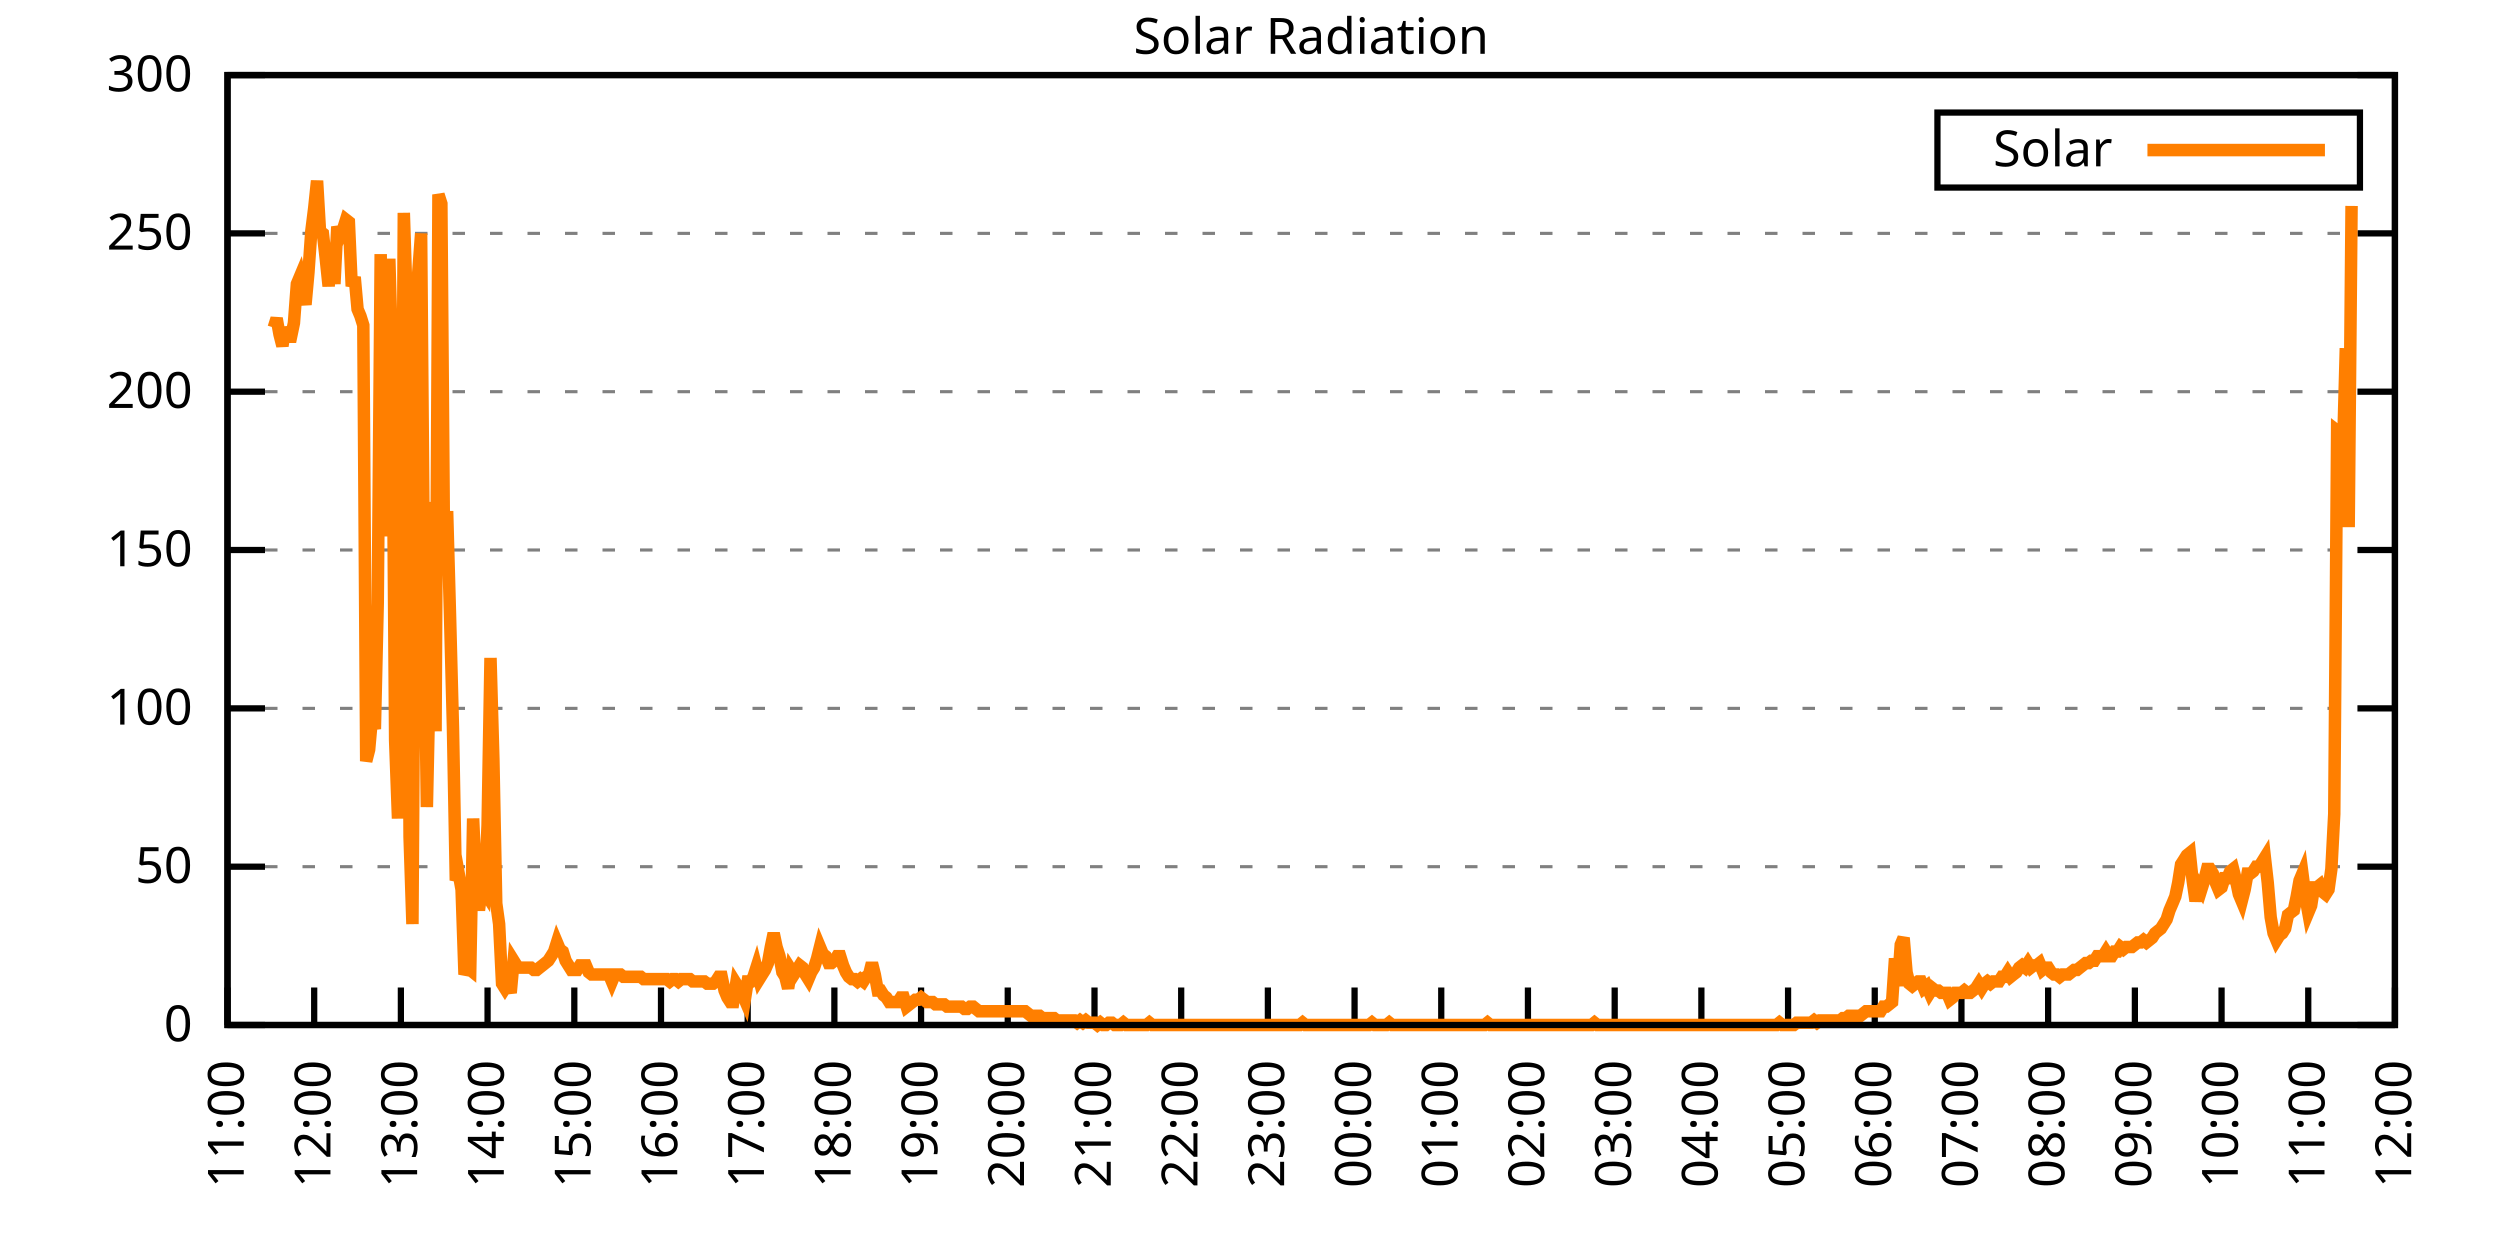
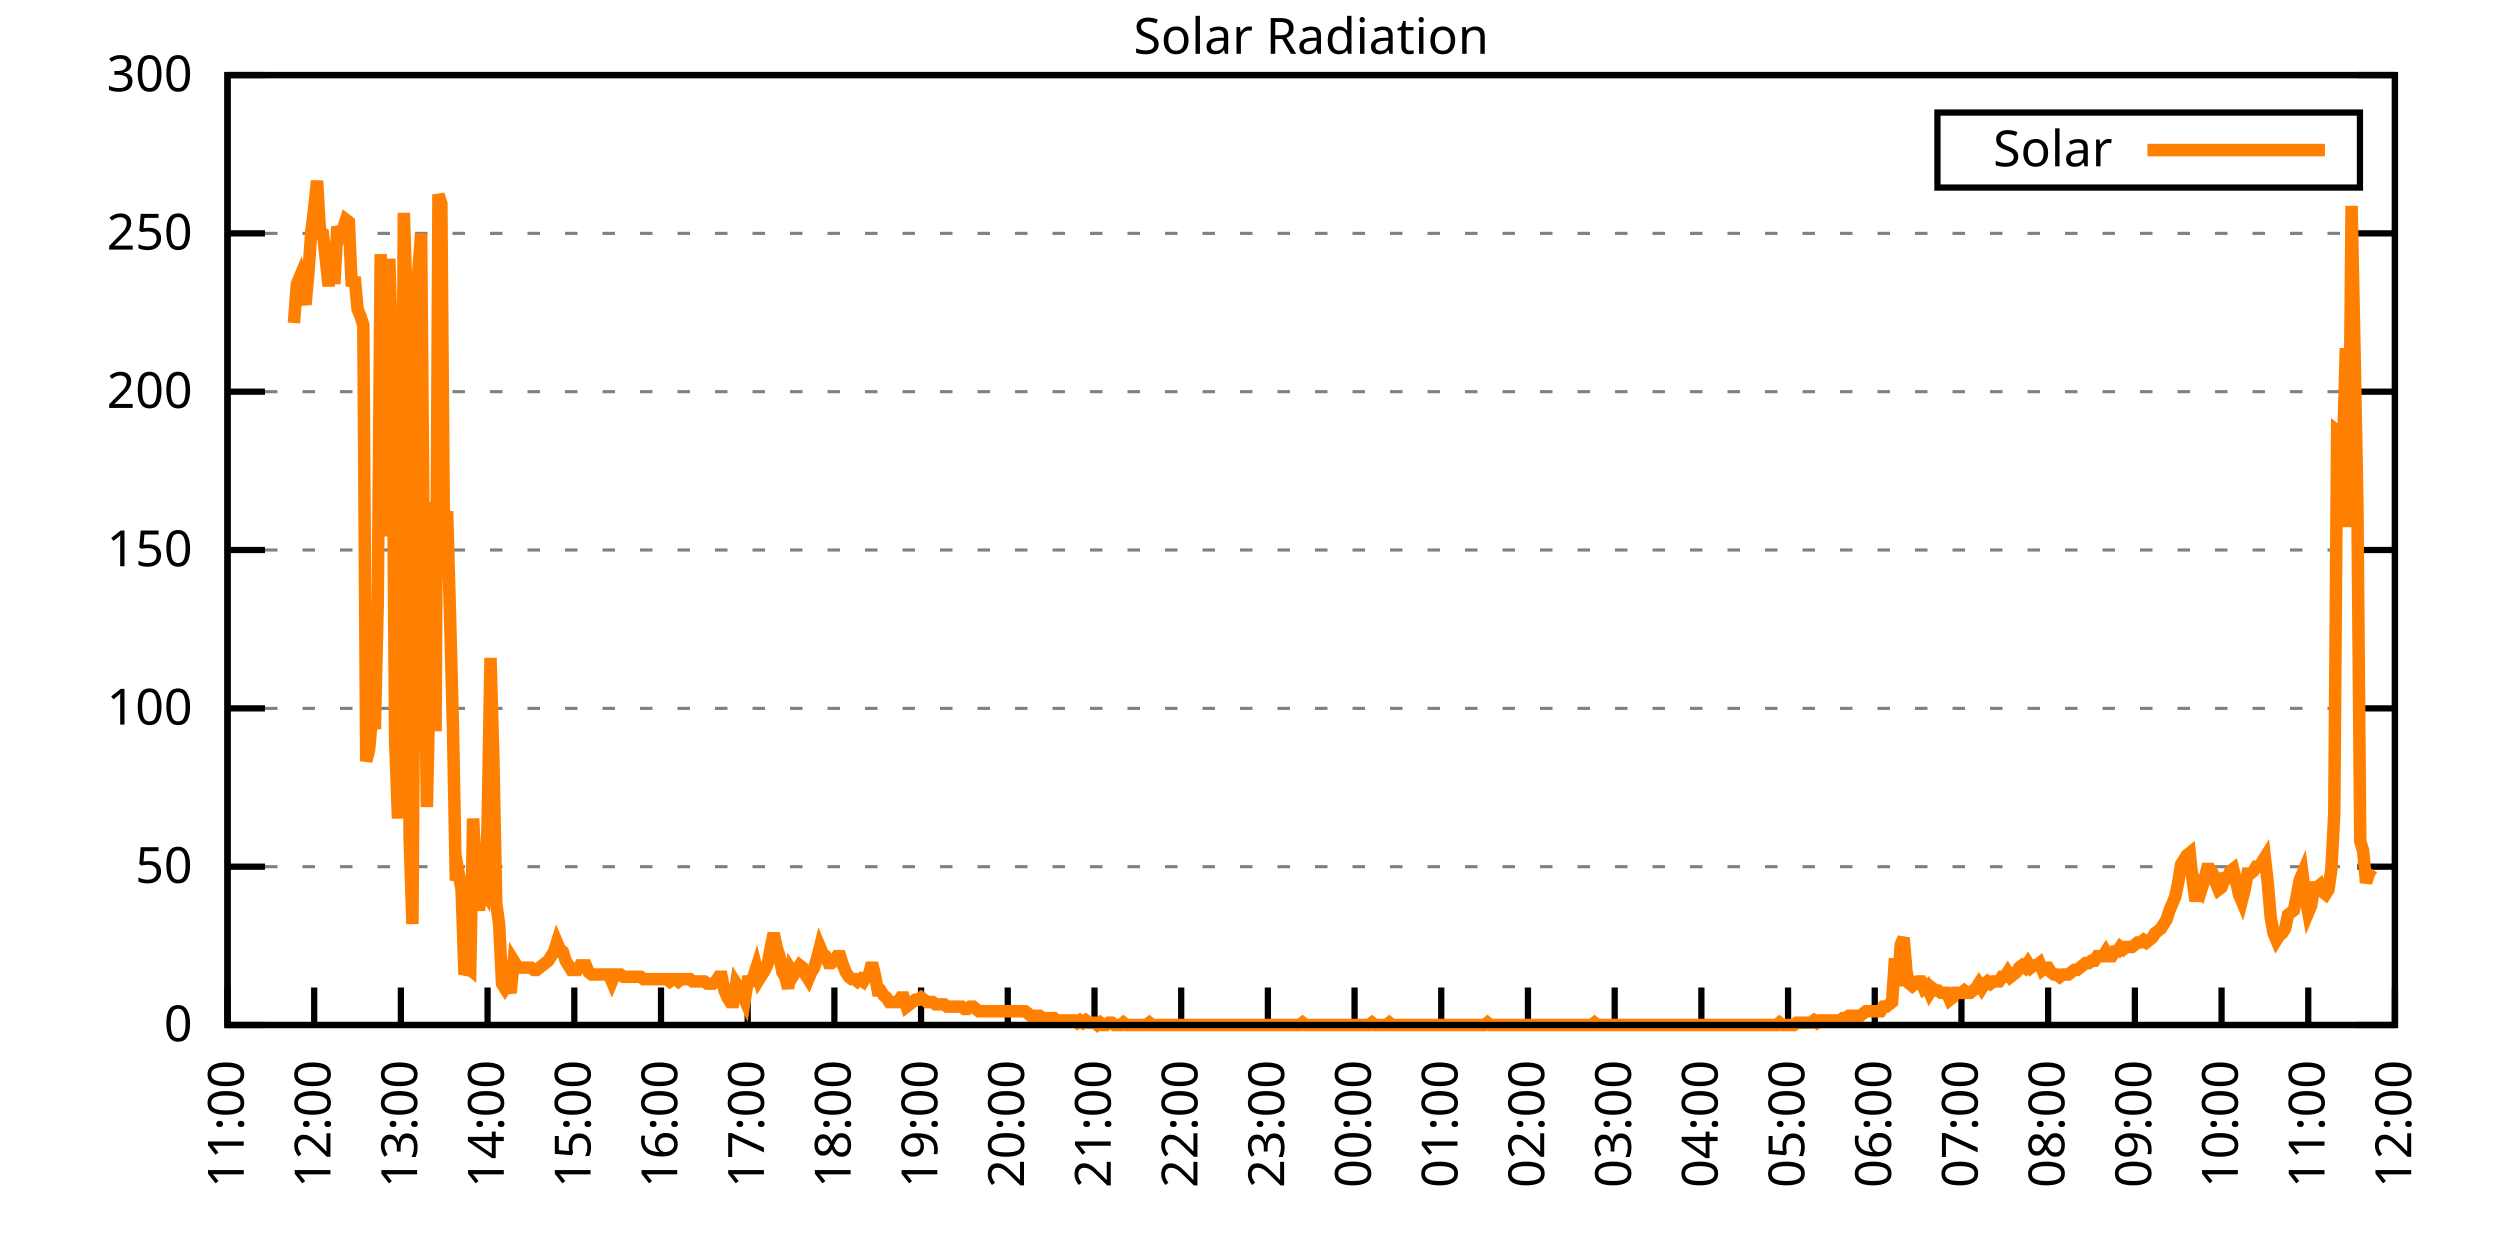
<svg xmlns="http://www.w3.org/2000/svg" xmlns:xlink="http://www.w3.org/1999/xlink" width="400" height="200" viewBox="0 0 400 200">
  <g id="gnuplot_canvas">
    <rect x="0" y="0" width="400" height="200" fill="none" />
    <defs>
      <circle id="gpDot" r="0.5" stroke-width="0.5" stroke="currentColor" />
      <path id="gpPt0" stroke-width="0.333" stroke="currentColor" d="M-1,0 h2 M0,-1 v2" />
      <path id="gpPt1" stroke-width="0.333" stroke="currentColor" d="M-1,-1 L1,1 M1,-1 L-1,1" />
      <path id="gpPt2" stroke-width="0.333" stroke="currentColor" d="M-1,0 L1,0 M0,-1 L0,1 M-1,-1 L1,1 M-1,1 L1,-1" />
      <rect id="gpPt3" stroke-width="0.333" stroke="currentColor" x="-1" y="-1" width="2" height="2" />
      <rect id="gpPt4" stroke-width="0.333" stroke="currentColor" fill="currentColor" x="-1" y="-1" width="2" height="2" />
      <circle id="gpPt5" stroke-width="0.333" stroke="currentColor" cx="0" cy="0" r="1" />
      <use xlink:href="#gpPt5" id="gpPt6" fill="currentColor" stroke="none" />
      <path id="gpPt7" stroke-width="0.333" stroke="currentColor" d="M0,-1.33 L-1.33,0.67 L1.33,0.67 z" />
      <use xlink:href="#gpPt7" id="gpPt8" fill="currentColor" stroke="none" />
      <use xlink:href="#gpPt7" id="gpPt9" stroke="currentColor" transform="rotate(180)" />
      <use xlink:href="#gpPt9" id="gpPt10" fill="currentColor" stroke="none" />
      <use xlink:href="#gpPt3" id="gpPt11" stroke="currentColor" transform="rotate(45)" />
      <use xlink:href="#gpPt11" id="gpPt12" fill="currentColor" stroke="none" />
      <path id="gpPt13" stroke-width="0.333" stroke="currentColor" d="M0,1.330 L1.265,0.411 L0.782,-1.067 L-0.782,-1.076 L-1.265,0.411 z" />
      <use xlink:href="#gpPt13" id="gpPt14" fill="currentColor" stroke="none" />
      <filter id="textbox" filterUnits="objectBoundingBox" x="0" y="0" height="1" width="1">
        <feFlood flood-color="white" flood-opacity="1" result="bgnd" />
        <feComposite in="SourceGraphic" in2="bgnd" operator="atop" />
      </filter>
      <filter id="greybox" filterUnits="objectBoundingBox" x="0" y="0" height="1" width="1">
        <feFlood flood-color="lightgrey" flood-opacity="1" result="grey" />
        <feComposite in="SourceGraphic" in2="grey" operator="atop" />
      </filter>
    </defs>
    <g fill="none" color="white" stroke="currentColor" stroke-width="1.00" stroke-linecap="butt" stroke-linejoin="miter">
</g>
    <g fill="none" color="black" stroke="currentColor" stroke-width="1.00" stroke-linecap="butt" stroke-linejoin="miter">
      <g stroke="none" shape-rendering="crispEdges">
        <polygon fill="rgb(255, 255, 255)" points="36.40,164.00 383.18,164.00 383.18,12.02 36.40,12.02 " />
      </g>
    </g>
    <g fill="none" color="black" stroke="currentColor" stroke-width="1.00" stroke-linecap="butt" stroke-linejoin="miter">
</g>
    <g fill="none" color="black" stroke="black" stroke-width="0.50" stroke-linecap="butt" stroke-linejoin="miter">
</g>
    <g fill="none" color="gray" stroke="currentColor" stroke-width="0.50" stroke-linecap="butt" stroke-linejoin="miter">
      <path stroke="gray" stroke-dasharray="2,4" class="gridline" d="M36.40,164.00 L383.19,164.00  " />
    </g>
    <g fill="none" color="gray" stroke="gray" stroke-width="1.00" stroke-linecap="butt" stroke-linejoin="miter">
</g>
    <g fill="none" color="black" stroke="currentColor" stroke-width="1.00" stroke-linecap="butt" stroke-linejoin="miter">
      <path stroke="black" d="M36.40,164.00 L42.40,164.00 M383.19,164.00 L377.19,164.00  " />
      <g transform="translate(30.80,166.60)" stroke="none" fill="black" font-family="Sans" font-size="8.00" text-anchor="end">
        <text>
          <tspan font-family="Sans"> 0</tspan>
        </text>
      </g>
    </g>
    <g fill="none" color="black" stroke="currentColor" stroke-width="1.00" stroke-linecap="butt" stroke-linejoin="miter">
</g>
    <g fill="none" color="black" stroke="black" stroke-width="0.50" stroke-linecap="butt" stroke-linejoin="miter">
</g>
    <g fill="none" color="gray" stroke="currentColor" stroke-width="0.50" stroke-linecap="butt" stroke-linejoin="miter">
      <path stroke="gray" stroke-dasharray="2,4" class="gridline" d="M36.40,138.67 L383.19,138.67  " />
    </g>
    <g fill="none" color="gray" stroke="gray" stroke-width="1.00" stroke-linecap="butt" stroke-linejoin="miter">
</g>
    <g fill="none" color="black" stroke="currentColor" stroke-width="1.00" stroke-linecap="butt" stroke-linejoin="miter">
      <path stroke="black" d="M36.40,138.67 L42.40,138.67 M383.19,138.67 L377.19,138.67  " />
      <g transform="translate(30.80,141.27)" stroke="none" fill="black" font-family="Sans" font-size="8.00" text-anchor="end">
        <text>
          <tspan font-family="Sans"> 50</tspan>
        </text>
      </g>
    </g>
    <g fill="none" color="black" stroke="currentColor" stroke-width="1.00" stroke-linecap="butt" stroke-linejoin="miter">
</g>
    <g fill="none" color="black" stroke="black" stroke-width="0.50" stroke-linecap="butt" stroke-linejoin="miter">
</g>
    <g fill="none" color="gray" stroke="currentColor" stroke-width="0.50" stroke-linecap="butt" stroke-linejoin="miter">
      <path stroke="gray" stroke-dasharray="2,4" class="gridline" d="M36.40,113.34 L383.19,113.34  " />
    </g>
    <g fill="none" color="gray" stroke="gray" stroke-width="1.00" stroke-linecap="butt" stroke-linejoin="miter">
</g>
    <g fill="none" color="black" stroke="currentColor" stroke-width="1.00" stroke-linecap="butt" stroke-linejoin="miter">
      <path stroke="black" d="M36.40,113.34 L42.40,113.34 M383.19,113.34 L377.19,113.34  " />
      <g transform="translate(30.80,115.94)" stroke="none" fill="black" font-family="Sans" font-size="8.00" text-anchor="end">
        <text>
          <tspan font-family="Sans"> 100</tspan>
        </text>
      </g>
    </g>
    <g fill="none" color="black" stroke="currentColor" stroke-width="1.00" stroke-linecap="butt" stroke-linejoin="miter">
</g>
    <g fill="none" color="black" stroke="black" stroke-width="0.50" stroke-linecap="butt" stroke-linejoin="miter">
</g>
    <g fill="none" color="gray" stroke="currentColor" stroke-width="0.50" stroke-linecap="butt" stroke-linejoin="miter">
      <path stroke="gray" stroke-dasharray="2,4" class="gridline" d="M36.40,88.00 L383.19,88.00  " />
    </g>
    <g fill="none" color="gray" stroke="gray" stroke-width="1.00" stroke-linecap="butt" stroke-linejoin="miter">
</g>
    <g fill="none" color="black" stroke="currentColor" stroke-width="1.00" stroke-linecap="butt" stroke-linejoin="miter">
      <path stroke="black" d="M36.40,88.00 L42.40,88.00 M383.19,88.00 L377.19,88.00  " />
      <g transform="translate(30.80,90.60)" stroke="none" fill="black" font-family="Sans" font-size="8.00" text-anchor="end">
        <text>
          <tspan font-family="Sans"> 150</tspan>
        </text>
      </g>
    </g>
    <g fill="none" color="black" stroke="currentColor" stroke-width="1.00" stroke-linecap="butt" stroke-linejoin="miter">
</g>
    <g fill="none" color="black" stroke="black" stroke-width="0.50" stroke-linecap="butt" stroke-linejoin="miter">
</g>
    <g fill="none" color="gray" stroke="currentColor" stroke-width="0.50" stroke-linecap="butt" stroke-linejoin="miter">
      <path stroke="gray" stroke-dasharray="2,4" class="gridline" d="M36.40,62.67 L383.19,62.67  " />
    </g>
    <g fill="none" color="gray" stroke="gray" stroke-width="1.00" stroke-linecap="butt" stroke-linejoin="miter">
</g>
    <g fill="none" color="black" stroke="currentColor" stroke-width="1.00" stroke-linecap="butt" stroke-linejoin="miter">
      <path stroke="black" d="M36.40,62.67 L42.40,62.67 M383.19,62.67 L377.19,62.67  " />
      <g transform="translate(30.80,65.27)" stroke="none" fill="black" font-family="Sans" font-size="8.00" text-anchor="end">
        <text>
          <tspan font-family="Sans"> 200</tspan>
        </text>
      </g>
    </g>
    <g fill="none" color="black" stroke="currentColor" stroke-width="1.00" stroke-linecap="butt" stroke-linejoin="miter">
</g>
    <g fill="none" color="black" stroke="black" stroke-width="0.50" stroke-linecap="butt" stroke-linejoin="miter">
</g>
    <g fill="none" color="gray" stroke="currentColor" stroke-width="0.50" stroke-linecap="butt" stroke-linejoin="miter">
      <path stroke="gray" stroke-dasharray="2,4" class="gridline" d="M36.40,37.34 L383.19,37.34  " />
    </g>
    <g fill="none" color="gray" stroke="gray" stroke-width="1.00" stroke-linecap="butt" stroke-linejoin="miter">
</g>
    <g fill="none" color="black" stroke="currentColor" stroke-width="1.00" stroke-linecap="butt" stroke-linejoin="miter">
      <path stroke="black" d="M36.40,37.34 L42.40,37.34 M383.19,37.34 L377.19,37.34  " />
      <g transform="translate(30.80,39.94)" stroke="none" fill="black" font-family="Sans" font-size="8.00" text-anchor="end">
        <text>
          <tspan font-family="Sans"> 250</tspan>
        </text>
      </g>
    </g>
    <g fill="none" color="black" stroke="currentColor" stroke-width="1.00" stroke-linecap="butt" stroke-linejoin="miter">
</g>
    <g fill="none" color="black" stroke="black" stroke-width="0.50" stroke-linecap="butt" stroke-linejoin="miter">
</g>
    <g fill="none" color="gray" stroke="currentColor" stroke-width="0.50" stroke-linecap="butt" stroke-linejoin="miter">
      <path stroke="gray" stroke-dasharray="2,4" class="gridline" d="M36.40,12.01 L383.19,12.01  " />
    </g>
    <g fill="none" color="gray" stroke="gray" stroke-width="1.00" stroke-linecap="butt" stroke-linejoin="miter">
</g>
    <g fill="none" color="black" stroke="currentColor" stroke-width="1.00" stroke-linecap="butt" stroke-linejoin="miter">
      <path stroke="black" d="M36.40,12.01 L42.40,12.01 M383.19,12.01 L377.19,12.01  " />
      <g transform="translate(30.80,14.61)" stroke="none" fill="black" font-family="Sans" font-size="8.00" text-anchor="end">
        <text>
          <tspan font-family="Sans"> 300</tspan>
        </text>
      </g>
    </g>
    <g fill="none" color="black" stroke="currentColor" stroke-width="1.00" stroke-linecap="butt" stroke-linejoin="miter">
      <path stroke="black" d="M36.40,164.00 L36.40,158.00  " />
      <g transform="translate(39.00,169.60) rotate(270.00)" stroke="none" fill="black" font-family="Sans" font-size="8.00" text-anchor="end">
        <text>
          <tspan font-family="Sans">11:00</tspan>
        </text>
      </g>
    </g>
    <g fill="none" color="black" stroke="currentColor" stroke-width="1.00" stroke-linecap="butt" stroke-linejoin="miter">
      <path stroke="black" d="M50.27,164.00 L50.27,158.00  " />
      <g transform="translate(52.87,169.60) rotate(270.00)" stroke="none" fill="black" font-family="Sans" font-size="8.00" text-anchor="end">
        <text>
          <tspan font-family="Sans">12:00</tspan>
        </text>
      </g>
    </g>
    <g fill="none" color="black" stroke="currentColor" stroke-width="1.00" stroke-linecap="butt" stroke-linejoin="miter">
      <path stroke="black" d="M64.14,164.00 L64.14,158.00  " />
      <g transform="translate(66.74,169.60) rotate(270.00)" stroke="none" fill="black" font-family="Sans" font-size="8.00" text-anchor="end">
        <text>
          <tspan font-family="Sans">13:00</tspan>
        </text>
      </g>
    </g>
    <g fill="none" color="black" stroke="currentColor" stroke-width="1.00" stroke-linecap="butt" stroke-linejoin="miter">
      <path stroke="black" d="M78.01,164.00 L78.01,158.00  " />
      <g transform="translate(80.61,169.60) rotate(270.00)" stroke="none" fill="black" font-family="Sans" font-size="8.00" text-anchor="end">
        <text>
          <tspan font-family="Sans">14:00</tspan>
        </text>
      </g>
    </g>
    <g fill="none" color="black" stroke="currentColor" stroke-width="1.00" stroke-linecap="butt" stroke-linejoin="miter">
      <path stroke="black" d="M91.89,164.00 L91.89,158.00  " />
      <g transform="translate(94.49,169.60) rotate(270.00)" stroke="none" fill="black" font-family="Sans" font-size="8.00" text-anchor="end">
        <text>
          <tspan font-family="Sans">15:00</tspan>
        </text>
      </g>
    </g>
    <g fill="none" color="black" stroke="currentColor" stroke-width="1.00" stroke-linecap="butt" stroke-linejoin="miter">
      <path stroke="black" d="M105.76,164.00 L105.76,158.00  " />
      <g transform="translate(108.36,169.60) rotate(270.00)" stroke="none" fill="black" font-family="Sans" font-size="8.00" text-anchor="end">
        <text>
          <tspan font-family="Sans">16:00</tspan>
        </text>
      </g>
    </g>
    <g fill="none" color="black" stroke="currentColor" stroke-width="1.00" stroke-linecap="butt" stroke-linejoin="miter">
      <path stroke="black" d="M119.63,164.00 L119.63,158.00  " />
      <g transform="translate(122.23,169.60) rotate(270.00)" stroke="none" fill="black" font-family="Sans" font-size="8.00" text-anchor="end">
        <text>
          <tspan font-family="Sans">17:00</tspan>
        </text>
      </g>
    </g>
    <g fill="none" color="black" stroke="currentColor" stroke-width="1.00" stroke-linecap="butt" stroke-linejoin="miter">
      <path stroke="black" d="M133.50,164.00 L133.50,158.00  " />
      <g transform="translate(136.10,169.60) rotate(270.00)" stroke="none" fill="black" font-family="Sans" font-size="8.00" text-anchor="end">
        <text>
          <tspan font-family="Sans">18:00</tspan>
        </text>
      </g>
    </g>
    <g fill="none" color="black" stroke="currentColor" stroke-width="1.00" stroke-linecap="butt" stroke-linejoin="miter">
      <path stroke="black" d="M147.37,164.00 L147.37,158.00  " />
      <g transform="translate(149.97,169.60) rotate(270.00)" stroke="none" fill="black" font-family="Sans" font-size="8.00" text-anchor="end">
        <text>
          <tspan font-family="Sans">19:00</tspan>
        </text>
      </g>
    </g>
    <g fill="none" color="black" stroke="currentColor" stroke-width="1.00" stroke-linecap="butt" stroke-linejoin="miter">
      <path stroke="black" d="M161.24,164.00 L161.24,158.00  " />
      <g transform="translate(163.84,169.60) rotate(270.00)" stroke="none" fill="black" font-family="Sans" font-size="8.00" text-anchor="end">
        <text>
          <tspan font-family="Sans">20:00</tspan>
        </text>
      </g>
    </g>
    <g fill="none" color="black" stroke="currentColor" stroke-width="1.00" stroke-linecap="butt" stroke-linejoin="miter">
      <path stroke="black" d="M175.12,164.00 L175.12,158.00  " />
      <g transform="translate(177.72,169.60) rotate(270.00)" stroke="none" fill="black" font-family="Sans" font-size="8.00" text-anchor="end">
        <text>
          <tspan font-family="Sans">21:00</tspan>
        </text>
      </g>
    </g>
    <g fill="none" color="black" stroke="currentColor" stroke-width="1.00" stroke-linecap="butt" stroke-linejoin="miter">
      <path stroke="black" d="M188.99,164.00 L188.99,158.00  " />
      <g transform="translate(191.59,169.60) rotate(270.00)" stroke="none" fill="black" font-family="Sans" font-size="8.00" text-anchor="end">
        <text>
          <tspan font-family="Sans">22:00</tspan>
        </text>
      </g>
    </g>
    <g fill="none" color="black" stroke="currentColor" stroke-width="1.00" stroke-linecap="butt" stroke-linejoin="miter">
      <path stroke="black" d="M202.86,164.00 L202.86,158.00  " />
      <g transform="translate(205.46,169.60) rotate(270.00)" stroke="none" fill="black" font-family="Sans" font-size="8.00" text-anchor="end">
        <text>
          <tspan font-family="Sans">23:00</tspan>
        </text>
      </g>
    </g>
    <g fill="none" color="black" stroke="currentColor" stroke-width="1.00" stroke-linecap="butt" stroke-linejoin="miter">
      <path stroke="black" d="M216.73,164.00 L216.73,158.00  " />
      <g transform="translate(219.33,169.60) rotate(270.00)" stroke="none" fill="black" font-family="Sans" font-size="8.00" text-anchor="end">
        <text>
          <tspan font-family="Sans">00:00</tspan>
        </text>
      </g>
    </g>
    <g fill="none" color="black" stroke="currentColor" stroke-width="1.00" stroke-linecap="butt" stroke-linejoin="miter">
      <path stroke="black" d="M230.60,164.00 L230.60,158.00  " />
      <g transform="translate(233.20,169.60) rotate(270.00)" stroke="none" fill="black" font-family="Sans" font-size="8.00" text-anchor="end">
        <text>
          <tspan font-family="Sans">01:00</tspan>
        </text>
      </g>
    </g>
    <g fill="none" color="black" stroke="currentColor" stroke-width="1.00" stroke-linecap="butt" stroke-linejoin="miter">
      <path stroke="black" d="M244.47,164.00 L244.47,158.00  " />
      <g transform="translate(247.07,169.60) rotate(270.00)" stroke="none" fill="black" font-family="Sans" font-size="8.00" text-anchor="end">
        <text>
          <tspan font-family="Sans">02:00</tspan>
        </text>
      </g>
    </g>
    <g fill="none" color="black" stroke="currentColor" stroke-width="1.00" stroke-linecap="butt" stroke-linejoin="miter">
      <path stroke="black" d="M258.35,164.00 L258.35,158.00  " />
      <g transform="translate(260.95,169.60) rotate(270.00)" stroke="none" fill="black" font-family="Sans" font-size="8.00" text-anchor="end">
        <text>
          <tspan font-family="Sans">03:00</tspan>
        </text>
      </g>
    </g>
    <g fill="none" color="black" stroke="currentColor" stroke-width="1.00" stroke-linecap="butt" stroke-linejoin="miter">
      <path stroke="black" d="M272.22,164.00 L272.22,158.00  " />
      <g transform="translate(274.82,169.60) rotate(270.00)" stroke="none" fill="black" font-family="Sans" font-size="8.00" text-anchor="end">
        <text>
          <tspan font-family="Sans">04:00</tspan>
        </text>
      </g>
    </g>
    <g fill="none" color="black" stroke="currentColor" stroke-width="1.00" stroke-linecap="butt" stroke-linejoin="miter">
      <path stroke="black" d="M286.09,164.00 L286.09,158.00  " />
      <g transform="translate(288.69,169.60) rotate(270.00)" stroke="none" fill="black" font-family="Sans" font-size="8.00" text-anchor="end">
        <text>
          <tspan font-family="Sans">05:00</tspan>
        </text>
      </g>
    </g>
    <g fill="none" color="black" stroke="currentColor" stroke-width="1.00" stroke-linecap="butt" stroke-linejoin="miter">
      <path stroke="black" d="M299.96,164.00 L299.96,158.00  " />
      <g transform="translate(302.56,169.60) rotate(270.00)" stroke="none" fill="black" font-family="Sans" font-size="8.00" text-anchor="end">
        <text>
          <tspan font-family="Sans">06:00</tspan>
        </text>
      </g>
    </g>
    <g fill="none" color="black" stroke="currentColor" stroke-width="1.00" stroke-linecap="butt" stroke-linejoin="miter">
      <path stroke="black" d="M313.83,164.00 L313.83,158.00  " />
      <g transform="translate(316.43,169.60) rotate(270.00)" stroke="none" fill="black" font-family="Sans" font-size="8.00" text-anchor="end">
        <text>
          <tspan font-family="Sans">07:00</tspan>
        </text>
      </g>
    </g>
    <g fill="none" color="black" stroke="currentColor" stroke-width="1.00" stroke-linecap="butt" stroke-linejoin="miter">
      <path stroke="black" d="M327.70,164.00 L327.70,158.00  " />
      <g transform="translate(330.30,169.60) rotate(270.00)" stroke="none" fill="black" font-family="Sans" font-size="8.00" text-anchor="end">
        <text>
          <tspan font-family="Sans">08:00</tspan>
        </text>
      </g>
    </g>
    <g fill="none" color="black" stroke="currentColor" stroke-width="1.00" stroke-linecap="butt" stroke-linejoin="miter">
      <path stroke="black" d="M341.58,164.00 L341.58,158.00  " />
      <g transform="translate(344.18,169.60) rotate(270.00)" stroke="none" fill="black" font-family="Sans" font-size="8.00" text-anchor="end">
        <text>
          <tspan font-family="Sans">09:00</tspan>
        </text>
      </g>
    </g>
    <g fill="none" color="black" stroke="currentColor" stroke-width="1.00" stroke-linecap="butt" stroke-linejoin="miter">
      <path stroke="black" d="M355.45,164.00 L355.45,158.00  " />
      <g transform="translate(358.05,169.60) rotate(270.00)" stroke="none" fill="black" font-family="Sans" font-size="8.00" text-anchor="end">
        <text>
          <tspan font-family="Sans">10:00</tspan>
        </text>
      </g>
    </g>
    <g fill="none" color="black" stroke="currentColor" stroke-width="1.00" stroke-linecap="butt" stroke-linejoin="miter">
      <path stroke="black" d="M369.32,164.00 L369.32,158.00  " />
      <g transform="translate(371.92,169.60) rotate(270.00)" stroke="none" fill="black" font-family="Sans" font-size="8.00" text-anchor="end">
        <text>
          <tspan font-family="Sans">11:00</tspan>
        </text>
      </g>
    </g>
    <g fill="none" color="black" stroke="currentColor" stroke-width="1.00" stroke-linecap="butt" stroke-linejoin="miter">
      <path stroke="black" d="M383.19,164.00 L383.19,158.00  " />
      <g transform="translate(385.79,169.60) rotate(270.00)" stroke="none" fill="black" font-family="Sans" font-size="8.00" text-anchor="end">
        <text>
          <tspan font-family="Sans">12:00</tspan>
        </text>
      </g>
    </g>
    <g fill="none" color="black" stroke="currentColor" stroke-width="1.00" stroke-linecap="butt" stroke-linejoin="miter">
</g>
    <g fill="none" color="black" stroke="currentColor" stroke-width="1.00" stroke-linecap="butt" stroke-linejoin="miter">
      <path stroke="black" d="M36.40,12.01 L36.40,164.00 L383.19,164.00 L383.19,12.01 L36.40,12.01 Z  " />
    </g>
    <g fill="none" color="black" stroke="currentColor" stroke-width="1.00" stroke-linecap="butt" stroke-linejoin="miter">
</g>
    <g fill="none" color="black" stroke="currentColor" stroke-width="1.00" stroke-linecap="butt" stroke-linejoin="miter">
      <path stroke="black" d="M309.99,30.01 L309.99,18.01 L377.59,18.01 L377.59,30.01 L309.99,30.01 Z  " />
    </g>
    <g id="Solar_Radiation_plot_1">
      <g fill="none" color="white" stroke="black" stroke-width="2.00" stroke-linecap="butt" stroke-linejoin="miter">
</g>
      <g fill="none" color="black" stroke="currentColor" stroke-width="2.00" stroke-linecap="butt" stroke-linejoin="miter">
        <g transform="translate(337.99,26.61)" stroke="none" fill="black" font-family="Sans" font-size="8.00" text-anchor="end">
          <text>
            <tspan font-family="Sans">Solar</tspan>
          </text>
        </g>
      </g>
      <g fill="none" color="black" stroke="currentColor" stroke-width="2.00" stroke-linecap="butt" stroke-linejoin="miter">
-         <path stroke="rgb(255, 127,   0)" d="M343.59,24.01 L371.99,24.01 M43.80,52.41 L44.26,50.94 L44.72,53.51 L45.19,55.35 L45.65,52.41 L46.11,53.88   L46.57,53.88 L47.03,51.68 L47.50,45.43 L47.96,44.33 L48.42,46.54 L48.88,48.74 L49.35,43.60 L49.81,36.99   L50.27,33.32 L50.73,28.92 L51.20,36.99 L51.66,37.36 L52.12,41.40 L52.58,45.80 L53.05,39.56 L53.51,45.43   L53.97,36.26 L54.43,37.73 L54.90,36.63 L55.36,35.16 L55.82,35.52 L56.28,45.80 L56.75,44.33 L57.21,49.47   L57.67,50.57 L58.13,52.04 L58.59,121.79 L59.06,119.95 L59.52,114.81 L59.98,116.65 L60.44,96.46 L60.91,40.66   L61.37,85.81 L61.83,70.03 L62.29,41.40 L62.76,57.92 L63.22,118.48 L63.68,130.96 L64.14,113.34 L64.61,34.06   L65.07,48.37 L65.53,133.90 L65.99,147.85 L66.46,75.90 L66.92,43.60 L67.38,37.36 L67.84,93.52 L68.30,129.13   L68.77,107.10 L69.23,80.31 L69.69,117.01 L70.15,31.12 L70.62,32.59 L71.08,92.05 L71.54,81.78 L72.00,98.29   L72.47,116.28 L72.93,140.87 L73.39,139.77 L73.85,142.34 L74.32,155.92 L74.78,154.82 L75.24,155.19 L75.70,130.96   L76.17,141.61 L76.63,145.65 L77.09,141.98 L77.55,142.71 L78.01,132.06 L78.48,105.27 L78.94,121.42 L79.40,144.55   L79.86,147.85 L80.33,157.39 L80.79,158.13 L81.25,157.39 L81.71,158.86 L82.18,153.72 L82.64,154.46 L83.10,154.82   L83.56,154.82 L84.03,154.82 L84.49,154.82 L84.95,154.82 L85.41,155.19 L85.88,155.19 L86.34,154.82 L86.80,154.46   L87.26,154.09 L87.72,153.72 L88.19,152.99 L88.65,152.25 L89.11,150.79 L89.57,151.89 L90.04,152.25 L90.50,153.72   L90.96,154.46 L91.42,155.19 L91.89,155.19 L92.35,155.19 L92.81,154.46 L93.27,154.46 L93.74,154.46 L94.20,155.56   L94.66,155.92 L95.12,155.92 L95.59,155.92 L96.05,155.92 L96.51,155.92 L96.97,155.92 L97.44,155.92 L97.90,157.03   L98.36,155.92 L98.82,155.92 L99.28,155.92 L99.75,156.29 L100.21,156.29 L100.67,156.29 L101.13,156.29 L101.60,156.29   L102.06,156.29 L102.52,156.29 L102.98,156.66 L103.45,156.66 L103.91,156.66 L104.37,156.66 L104.83,156.66 L105.30,156.66   L105.76,156.66 L106.22,156.66 L106.68,156.66 L107.15,157.03 L107.61,156.66 L108.07,156.66 L108.53,157.03 L108.99,156.66   L109.46,156.66 L109.92,156.66 L110.38,156.66 L110.84,157.03 L111.31,157.03 L111.77,157.03 L112.23,157.03 L112.69,157.03   L113.16,157.39 L113.62,157.39 L114.08,157.39 L114.54,157.03 L115.01,156.29 L115.47,156.29 L115.93,158.49 L116.39,159.60   L116.86,160.33 L117.32,160.33 L117.78,157.39 L118.24,158.13 L118.70,158.86 L119.17,159.96 L119.63,157.03 L120.09,157.03   L120.55,156.29 L121.02,154.82 L121.48,156.66 L121.94,155.92 L122.40,155.19 L122.87,154.09 L123.33,151.52 L123.79,149.32   L124.25,151.52 L124.72,152.99 L125.18,155.56 L125.64,156.29 L126.10,158.13 L126.57,155.19 L127.03,155.92 L127.49,155.19   L127.95,154.46 L128.41,154.82 L128.88,155.92 L129.34,156.66 L129.80,155.56 L130.26,154.82 L130.73,153.35 L131.19,151.52   L131.65,152.62 L132.11,152.99 L132.58,154.09 L133.04,154.09 L133.50,153.72 L133.96,152.99 L134.43,152.99 L134.89,154.46   L135.35,155.56 L135.81,156.29 L136.28,156.66 L136.74,156.66 L137.20,157.03 L137.66,156.66 L138.13,157.03 L138.59,156.29   L139.05,155.92 L139.51,154.09 L139.97,155.92 L140.44,158.49 L140.90,158.49 L141.36,159.23 L141.82,159.60 L142.29,160.33   L142.75,160.33 L143.21,160.33 L143.67,160.33 L144.14,159.60 L144.60,159.60 L145.06,161.06 L145.52,160.70 L145.99,160.33   L146.45,159.96 L146.91,159.96 L147.37,159.60 L147.84,159.96 L148.30,160.33 L148.76,160.33 L149.22,160.33 L149.68,160.70   L150.15,160.70 L150.61,160.70 L151.07,160.70 L151.53,161.06 L152.00,161.06 L152.46,161.06 L152.92,161.06 L153.38,161.06   L153.85,161.06 L154.31,161.43 L154.77,161.43 L155.23,161.06 L155.70,161.06 L156.16,161.43 L156.62,161.80 L157.08,161.80   L157.55,161.80 L158.01,161.80 L158.47,161.80 L158.93,161.80 L159.39,161.80 L159.86,161.80 L160.32,161.80 L160.78,161.80   L161.24,161.80 L161.71,161.80 L162.17,161.80 L162.63,161.80 L163.09,161.80 L163.56,161.80 L164.02,161.80 L164.48,162.16   L164.94,162.53 L165.41,162.53 L165.87,162.53 L166.33,162.53 L166.79,162.90 L167.26,162.90 L167.72,162.90 L168.18,162.90   L168.64,162.90 L169.10,163.27 L169.57,163.27 L170.03,163.27 L170.49,163.27 L170.95,163.27 L171.42,163.27 L171.88,163.27   L172.34,163.63 L172.80,163.27 L173.27,163.63 L173.73,163.27 L174.19,163.63 L174.65,163.63 L175.12,163.63 L175.58,164.00   L176.04,163.63 L176.50,164.00 L176.97,164.00 L177.43,163.63 L177.89,163.63 L178.35,164.00 L178.82,164.00 L179.28,164.00   L179.74,163.63 L180.20,164.00 L180.66,164.00 L181.13,164.00 L181.59,164.00 L182.05,164.00 L182.51,164.00 L182.98,164.00   L183.44,164.00 L183.90,163.63 L184.36,164.00 L184.83,164.00 L185.29,164.00 L185.75,164.00 L186.21,164.00 L186.68,164.00   L187.14,164.00 L187.60,164.00 L188.06,164.00 L188.53,164.00 L188.99,164.00 L189.45,164.00 L189.91,164.00 L190.37,164.00   L190.84,164.00 L191.30,164.00 L191.76,164.00 L192.22,164.00 L192.69,164.00 L193.15,164.00 L193.61,164.00 L194.07,164.00   L194.54,164.00 L195.00,164.00 L195.46,164.00 L195.92,164.00 L196.39,164.00 L196.85,164.00 L197.31,164.00 L197.77,164.00   L198.24,164.00 L198.70,164.00 L199.16,164.00 L199.62,164.00 L200.08,164.00 L200.55,164.00 L201.01,164.00 L201.47,164.00   L201.93,164.00 L202.40,164.00 L202.86,164.00 L203.32,164.00 L203.78,164.00 L204.25,164.00 L204.71,164.00 L205.17,164.00   L205.63,164.00 L206.10,164.00 L206.56,164.00 L207.02,164.00 L207.48,164.00 L207.95,164.00 L208.41,163.63 L208.87,164.00   L209.33,164.00 L209.80,164.00 L210.26,164.00 L210.72,164.00 L211.18,164.00 L211.64,164.00 L212.11,164.00 L212.57,164.00   L213.03,164.00 L213.49,164.00 L213.96,164.00 L214.42,164.00 L214.88,164.00 L215.34,164.00 L215.81,164.00 L216.27,164.00   L216.73,164.00 L217.19,164.00 L217.66,164.00 L218.12,164.00 L218.58,164.00 L219.04,164.00 L219.51,163.63 L219.97,164.00   L220.43,164.00 L220.89,164.00 L221.35,164.00 L221.82,164.00 L222.28,163.63 L222.74,164.00 L223.20,164.00 L223.67,164.00   L224.13,164.00 L224.59,164.00 L225.05,164.00 L225.52,164.00 L225.98,164.00 L226.44,164.00 L226.90,164.00 L227.37,164.00   L227.83,164.00 L228.29,164.00 L228.75,164.00 L229.22,164.00 L229.68,164.00 L230.14,164.00 L230.60,164.00 L231.06,164.00   L231.53,164.00 L231.99,164.00 L232.45,164.00 L232.91,164.00 L233.38,164.00 L233.84,164.00 L234.30,164.00 L234.76,164.00   L235.23,164.00 L235.69,164.00 L236.15,164.00 L236.61,164.00 L237.08,164.00 L237.54,164.00 L238.00,163.63 L238.46,164.00   L238.93,164.00 L239.39,164.00 L239.85,164.00 L240.31,164.00 L240.77,164.00 L241.24,164.00 L241.70,164.00 L242.16,164.00   L242.62,164.00 L243.09,164.00 L243.55,164.00 L244.01,164.00 L244.47,164.00 L244.94,164.00 L245.40,164.00 L245.86,164.00   L246.32,164.00 L246.79,164.00 L247.25,164.00 L247.71,164.00 L248.17,164.00 L248.64,164.00 L249.10,164.00 L249.56,164.00   L250.02,164.00 L250.49,164.00 L250.95,164.00 L251.41,164.00 L251.87,164.00 L252.33,164.00 L252.80,164.00 L253.26,164.00   L253.72,164.00 L254.18,164.00 L254.65,164.00 L255.11,163.63 L255.57,164.00 L256.03,164.00 L256.50,164.00 L256.96,164.00   L257.42,164.00 L257.88,164.00 L258.35,164.00 L258.81,164.00 L259.27,164.00 L259.73,164.00 L260.20,164.00 L260.66,164.00   L261.12,164.00 L261.58,164.00 L262.04,164.00 L262.51,164.00 L262.97,164.00 L263.43,164.00 L263.89,164.00 L264.36,164.00   L264.82,164.00 L265.28,164.00 L265.74,164.00 L266.21,164.00 L266.67,164.00 L267.13,164.00 L267.59,164.00 L268.06,164.00   L268.52,164.00 L268.98,164.00 L269.44,164.00 L269.91,164.00 L270.37,164.00 L270.83,164.00 L271.29,164.00 L271.75,164.00   L272.22,164.00 L272.68,164.00 L273.14,164.00 L273.60,164.00 L274.07,164.00 L274.53,164.00 L274.99,164.00 L275.45,164.00   L275.92,164.00 L276.38,164.00 L276.84,164.00 L277.30,164.00 L277.77,164.00 L278.23,164.00 L278.69,164.00 L279.15,164.00   L279.62,164.00 L280.08,164.00 L280.54,164.00 L281.00,164.00 L281.46,164.00 L281.93,164.00 L282.39,164.00 L282.85,164.00   L283.31,164.00 L283.78,164.00 L284.24,164.00 L284.70,163.63 L285.16,164.00 L285.63,164.00 L286.09,164.00 L286.55,164.00   L287.01,164.00 L287.48,163.63 L287.94,163.63 L288.40,163.63 L288.86,163.63 L289.33,163.63 L289.79,163.63 L290.25,163.27   L290.71,163.63 L291.18,163.27 L291.64,163.27 L292.10,163.27 L292.56,163.27 L293.02,163.27 L293.49,163.27 L293.95,163.27   L294.41,163.27 L294.87,162.90 L295.34,162.90 L295.80,162.53 L296.26,162.53 L296.72,162.53 L297.19,162.53 L297.65,162.53   L298.11,162.16 L298.57,161.80 L299.04,161.80 L299.50,161.80 L299.96,161.80 L300.42,161.80 L300.89,161.80 L301.35,161.06   L301.81,161.06 L302.27,160.70 L302.73,160.33 L303.20,153.35 L303.66,157.76 L304.12,151.15 L304.58,150.05 L305.05,155.56   L305.51,157.39 L305.97,157.76 L306.43,157.39 L306.90,157.03 L307.36,157.03 L307.82,158.13 L308.28,157.76 L308.75,158.86   L309.21,158.13 L309.67,158.49 L310.13,158.49 L310.60,158.86 L311.06,158.86 L311.52,158.86 L311.98,159.96 L312.44,159.60   L312.91,158.86 L313.37,158.86 L313.83,158.86 L314.29,158.49 L314.76,158.86 L315.22,158.86 L315.68,158.49 L316.14,158.13   L316.61,157.39 L317.07,158.13 L317.53,157.39 L317.99,157.03 L318.46,157.39 L318.92,157.03 L319.38,157.03 L319.84,157.03   L320.31,156.29 L320.77,156.29 L321.23,155.56 L321.69,156.29 L322.15,155.92 L322.62,155.56 L323.08,154.82 L323.54,154.46   L324.00,154.82 L324.47,154.09 L324.93,154.82 L325.39,154.46 L325.85,154.46 L326.32,154.09 L326.78,155.19 L327.24,154.82   L327.70,154.82 L328.17,155.56 L328.63,155.92 L329.09,155.92 L329.55,156.29 L330.02,155.92 L330.48,155.92 L330.94,155.92   L331.40,155.56 L331.87,155.19 L332.33,155.19 L332.79,154.82 L333.25,154.46 L333.71,154.09 L334.18,154.09 L334.64,153.72   L335.10,153.72 L335.56,152.99 L336.03,152.99 L336.49,152.99 L336.95,152.25 L337.41,152.99 L337.88,152.99 L338.34,152.25   L338.80,152.25 L339.26,151.52 L339.73,151.89 L340.19,151.52 L340.65,151.52 L341.11,151.52 L341.58,151.15 L342.04,150.79   L342.50,150.79 L342.96,150.42 L343.42,150.79 L343.89,150.42 L344.35,150.05 L344.81,149.32 L345.27,148.95 L345.74,148.58   L346.20,147.85 L346.66,147.11 L347.12,145.65 L347.59,144.55 L348.05,143.44 L348.51,141.24 L348.97,138.30 L349.44,137.57   L349.90,136.84 L350.36,136.47 L350.82,140.87 L351.29,144.18 L351.75,141.61 L352.21,142.34 L352.67,140.87 L353.13,139.04   L353.60,139.04 L354.06,139.77 L354.52,141.24 L354.98,142.34 L355.45,141.98 L355.91,140.51 L356.37,140.51 L356.83,139.41   L357.30,139.04 L357.76,140.87 L358.22,143.08 L358.68,144.18 L359.15,142.34 L359.61,139.77 L360.07,139.77 L360.53,139.41   L361.00,138.67 L361.46,138.67 L361.92,137.94 L362.38,137.20 L362.84,141.24 L363.31,146.75 L363.77,149.32 L364.23,150.42   L364.69,149.68 L365.16,149.32 L365.62,148.58 L366.08,146.38 L366.54,146.01 L367.01,145.65 L367.47,143.44 L367.93,140.87   L368.39,139.77 L368.86,143.44 L369.32,146.01 L369.78,144.91 L370.24,141.98 L370.71,141.98 L371.17,141.61 L371.63,142.71   L372.09,143.08 L372.56,142.34 L373.02,139.04 L373.48,130.23 L373.94,68.93 L374.40,69.29 L374.87,72.60 L375.33,55.71   L375.79,84.34 L376.25,32.95  " />
+         <path stroke="rgb(255, 127,   0)" d="M343.59,24.01 L371.99,24.01 M47.03,51.68 L47.50,45.43 L47.96,44.33 L48.42,46.54 L48.88,48.74 L49.35,43.60   L49.81,36.99 L50.27,33.32 L50.73,28.92 L51.20,36.99 L51.66,37.36 L52.12,41.40 L52.58,45.80 L53.05,39.56   L53.51,45.43 L53.97,36.26 L54.43,37.73 L54.90,36.63 L55.36,35.16 L55.82,35.52 L56.28,45.80 L56.75,44.33   L57.21,49.47 L57.67,50.57 L58.13,52.04 L58.59,121.79 L59.06,119.95 L59.52,114.81 L59.98,116.65 L60.44,96.46   L60.91,40.66 L61.37,85.81 L61.83,70.03 L62.29,41.40 L62.76,57.92 L63.22,118.48 L63.68,130.96 L64.14,113.34   L64.61,34.06 L65.07,48.37 L65.53,133.90 L65.99,147.85 L66.46,75.90 L66.92,43.60 L67.38,37.36 L67.84,93.52   L68.30,129.13 L68.77,107.10 L69.23,80.31 L69.69,117.01 L70.15,31.12 L70.62,32.59 L71.08,92.05 L71.54,81.78   L72.00,98.29 L72.47,116.28 L72.93,140.87 L73.39,139.77 L73.85,142.34 L74.32,155.92 L74.78,154.82 L75.24,155.19   L75.70,130.96 L76.17,141.61 L76.63,145.65 L77.09,141.98 L77.55,142.71 L78.01,132.06 L78.48,105.27 L78.94,121.42   L79.40,144.55 L79.86,147.85 L80.33,157.39 L80.79,158.13 L81.25,157.39 L81.71,158.86 L82.18,153.72 L82.64,154.46   L83.10,154.82 L83.56,154.82 L84.03,154.82 L84.49,154.82 L84.95,154.82 L85.41,155.19 L85.88,155.19 L86.34,154.82   L86.80,154.46 L87.26,154.09 L87.72,153.72 L88.19,152.99 L88.65,152.25 L89.11,150.79 L89.57,151.89 L90.04,152.25   L90.50,153.72 L90.96,154.46 L91.42,155.19 L91.89,155.19 L92.35,155.19 L92.81,154.46 L93.27,154.46 L93.74,154.46   L94.20,155.56 L94.66,155.92 L95.12,155.92 L95.59,155.92 L96.05,155.92 L96.51,155.92 L96.97,155.92 L97.44,155.92   L97.90,157.03 L98.36,155.92 L98.82,155.92 L99.28,155.92 L99.75,156.29 L100.21,156.29 L100.67,156.29 L101.13,156.29   L101.60,156.29 L102.06,156.29 L102.52,156.29 L102.98,156.66 L103.45,156.66 L103.91,156.66 L104.37,156.66 L104.83,156.66   L105.30,156.66 L105.76,156.66 L106.22,156.66 L106.68,156.66 L107.15,157.03 L107.61,156.66 L108.07,156.66 L108.53,157.03   L108.99,156.66 L109.46,156.66 L109.92,156.66 L110.38,156.66 L110.84,157.03 L111.31,157.03 L111.77,157.03 L112.23,157.03   L112.69,157.03 L113.16,157.39 L113.62,157.39 L114.08,157.39 L114.54,157.03 L115.01,156.29 L115.47,156.29 L115.93,158.49   L116.39,159.60 L116.86,160.33 L117.32,160.33 L117.78,157.39 L118.24,158.13 L118.70,158.86 L119.17,159.96 L119.63,157.03   L120.09,157.03 L120.55,156.29 L121.02,154.82 L121.48,156.66 L121.94,155.92 L122.40,155.19 L122.87,154.09 L123.33,151.52   L123.79,149.32 L124.25,151.52 L124.72,152.99 L125.18,155.56 L125.64,156.29 L126.10,158.13 L126.57,155.19 L127.03,155.92   L127.49,155.19 L127.95,154.46 L128.41,154.82 L128.88,155.92 L129.34,156.66 L129.80,155.56 L130.26,154.82 L130.73,153.35   L131.19,151.52 L131.65,152.62 L132.11,152.99 L132.58,154.09 L133.04,154.09 L133.50,153.72 L133.96,152.99 L134.43,152.99   L134.89,154.46 L135.35,155.56 L135.81,156.29 L136.28,156.66 L136.74,156.66 L137.20,157.03 L137.66,156.66 L138.13,157.03   L138.59,156.29 L139.05,155.92 L139.51,154.09 L139.97,155.92 L140.44,158.49 L140.90,158.49 L141.36,159.23 L141.82,159.60   L142.29,160.33 L142.75,160.33 L143.21,160.33 L143.67,160.33 L144.14,159.60 L144.60,159.60 L145.06,161.06 L145.52,160.70   L145.99,160.33 L146.45,159.96 L146.91,159.96 L147.37,159.60 L147.84,159.96 L148.30,160.33 L148.76,160.33 L149.22,160.33   L149.68,160.70 L150.15,160.70 L150.61,160.70 L151.07,160.70 L151.53,161.06 L152.00,161.06 L152.46,161.06 L152.92,161.06   L153.38,161.06 L153.85,161.06 L154.31,161.43 L154.77,161.43 L155.23,161.06 L155.70,161.06 L156.16,161.43 L156.62,161.80   L157.08,161.80 L157.55,161.80 L158.01,161.80 L158.47,161.80 L158.93,161.80 L159.39,161.80 L159.86,161.80 L160.32,161.80   L160.78,161.80 L161.24,161.80 L161.71,161.80 L162.17,161.80 L162.63,161.80 L163.09,161.80 L163.56,161.80 L164.02,161.80   L164.48,162.16 L164.94,162.53 L165.41,162.53 L165.87,162.53 L166.33,162.53 L166.79,162.90 L167.26,162.90 L167.72,162.90   L168.18,162.90 L168.64,162.90 L169.10,163.27 L169.57,163.27 L170.03,163.27 L170.49,163.27 L170.95,163.27 L171.42,163.27   L171.88,163.27 L172.34,163.63 L172.80,163.27 L173.27,163.63 L173.73,163.27 L174.19,163.63 L174.65,163.63 L175.12,163.63   L175.58,164.00 L176.04,163.63 L176.50,164.00 L176.97,164.00 L177.43,163.63 L177.89,163.63 L178.35,164.00 L178.82,164.00   L179.28,164.00 L179.74,163.63 L180.20,164.00 L180.66,164.00 L181.13,164.00 L181.59,164.00 L182.05,164.00 L182.51,164.00   L182.98,164.00 L183.44,164.00 L183.90,163.63 L184.36,164.00 L184.83,164.00 L185.29,164.00 L185.75,164.00 L186.21,164.00   L186.68,164.00 L187.14,164.00 L187.60,164.00 L188.06,164.00 L188.53,164.00 L188.99,164.00 L189.45,164.00 L189.91,164.00   L190.37,164.00 L190.84,164.00 L191.30,164.00 L191.76,164.00 L192.22,164.00 L192.69,164.00 L193.15,164.00 L193.61,164.00   L194.07,164.00 L194.54,164.00 L195.00,164.00 L195.46,164.00 L195.92,164.00 L196.39,164.00 L196.85,164.00 L197.31,164.00   L197.77,164.00 L198.24,164.00 L198.70,164.00 L199.16,164.00 L199.62,164.00 L200.08,164.00 L200.55,164.00 L201.01,164.00   L201.47,164.00 L201.93,164.00 L202.40,164.00 L202.86,164.00 L203.32,164.00 L203.78,164.00 L204.25,164.00 L204.71,164.00   L205.17,164.00 L205.63,164.00 L206.10,164.00 L206.56,164.00 L207.02,164.00 L207.48,164.00 L207.95,164.00 L208.41,163.63   L208.87,164.00 L209.33,164.00 L209.80,164.00 L210.26,164.00 L210.72,164.00 L211.18,164.00 L211.64,164.00 L212.11,164.00   L212.57,164.00 L213.03,164.00 L213.49,164.00 L213.96,164.00 L214.42,164.00 L214.88,164.00 L215.34,164.00 L215.81,164.00   L216.27,164.00 L216.73,164.00 L217.19,164.00 L217.66,164.00 L218.12,164.00 L218.58,164.00 L219.04,164.00 L219.51,163.63   L219.97,164.00 L220.43,164.00 L220.89,164.00 L221.35,164.00 L221.82,164.00 L222.28,163.63 L222.74,164.00 L223.20,164.00   L223.67,164.00 L224.13,164.00 L224.59,164.00 L225.05,164.00 L225.52,164.00 L225.98,164.00 L226.44,164.00 L226.90,164.00   L227.37,164.00 L227.83,164.00 L228.29,164.00 L228.75,164.00 L229.22,164.00 L229.68,164.00 L230.14,164.00 L230.60,164.00   L231.06,164.00 L231.53,164.00 L231.99,164.00 L232.45,164.00 L232.91,164.00 L233.38,164.00 L233.84,164.00 L234.30,164.00   L234.76,164.00 L235.23,164.00 L235.69,164.00 L236.15,164.00 L236.61,164.00 L237.08,164.00 L237.54,164.00 L238.00,163.63   L238.46,164.00 L238.93,164.00 L239.39,164.00 L239.85,164.00 L240.31,164.00 L240.77,164.00 L241.24,164.00 L241.70,164.00   L242.16,164.00 L242.62,164.00 L243.09,164.00 L243.55,164.00 L244.01,164.00 L244.47,164.00 L244.94,164.00 L245.40,164.00   L245.86,164.00 L246.32,164.00 L246.79,164.00 L247.25,164.00 L247.71,164.00 L248.17,164.00 L248.64,164.00 L249.10,164.00   L249.56,164.00 L250.02,164.00 L250.49,164.00 L250.95,164.00 L251.41,164.00 L251.87,164.00 L252.33,164.00 L252.80,164.00   L253.26,164.00 L253.72,164.00 L254.18,164.00 L254.65,164.00 L255.11,163.63 L255.57,164.00 L256.03,164.00 L256.50,164.00   L256.96,164.00 L257.42,164.00 L257.88,164.00 L258.35,164.00 L258.81,164.00 L259.27,164.00 L259.73,164.00 L260.20,164.00   L260.66,164.00 L261.12,164.00 L261.58,164.00 L262.04,164.00 L262.51,164.00 L262.97,164.00 L263.43,164.00 L263.89,164.00   L264.36,164.00 L264.82,164.00 L265.28,164.00 L265.74,164.00 L266.21,164.00 L266.67,164.00 L267.13,164.00 L267.59,164.00   L268.06,164.00 L268.52,164.00 L268.98,164.00 L269.44,164.00 L269.91,164.00 L270.37,164.00 L270.83,164.00 L271.29,164.00   L271.75,164.00 L272.22,164.00 L272.68,164.00 L273.14,164.00 L273.60,164.00 L274.07,164.00 L274.53,164.00 L274.99,164.00   L275.45,164.00 L275.92,164.00 L276.38,164.00 L276.84,164.00 L277.30,164.00 L277.77,164.00 L278.23,164.00 L278.69,164.00   L279.15,164.00 L279.62,164.00 L280.08,164.00 L280.54,164.00 L281.00,164.00 L281.46,164.00 L281.93,164.00 L282.39,164.00   L282.85,164.00 L283.31,164.00 L283.78,164.00 L284.24,164.00 L284.70,163.63 L285.16,164.00 L285.63,164.00 L286.09,164.00   L286.55,164.00 L287.01,164.00 L287.48,163.63 L287.94,163.63 L288.40,163.63 L288.86,163.63 L289.33,163.63 L289.79,163.63   L290.25,163.27 L290.71,163.63 L291.18,163.27 L291.64,163.27 L292.10,163.27 L292.56,163.27 L293.02,163.27 L293.49,163.27   L293.95,163.27 L294.41,163.27 L294.87,162.90 L295.34,162.90 L295.80,162.53 L296.26,162.53 L296.72,162.53 L297.19,162.53   L297.65,162.53 L298.11,162.16 L298.57,161.80 L299.04,161.80 L299.50,161.80 L299.96,161.80 L300.42,161.80 L300.89,161.80   L301.35,161.06 L301.81,161.06 L302.27,160.70 L302.73,160.33 L303.20,153.35 L303.66,157.76 L304.12,151.15 L304.58,150.05   L305.05,155.56 L305.51,157.39 L305.97,157.76 L306.43,157.39 L306.90,157.03 L307.36,157.03 L307.82,158.13 L308.28,157.76   L308.75,158.86 L309.21,158.13 L309.67,158.49 L310.13,158.49 L310.60,158.86 L311.06,158.86 L311.52,158.86 L311.98,159.96   L312.44,159.60 L312.91,158.86 L313.37,158.86 L313.83,158.86 L314.29,158.49 L314.76,158.86 L315.22,158.86 L315.68,158.49   L316.14,158.13 L316.61,157.39 L317.07,158.13 L317.53,157.39 L317.99,157.03 L318.46,157.39 L318.92,157.03 L319.38,157.03   L319.84,157.03 L320.31,156.29 L320.77,156.29 L321.23,155.56 L321.69,156.29 L322.15,155.92 L322.62,155.56 L323.08,154.82   L323.54,154.46 L324.00,154.82 L324.47,154.09 L324.93,154.82 L325.39,154.46 L325.85,154.46 L326.32,154.09 L326.78,155.19   L327.24,154.82 L327.70,154.82 L328.17,155.56 L328.63,155.92 L329.09,155.92 L329.55,156.29 L330.02,155.92 L330.48,155.92   L330.94,155.92 L331.40,155.56 L331.87,155.19 L332.33,155.19 L332.79,154.82 L333.25,154.46 L333.71,154.09 L334.18,154.09   L334.64,153.72 L335.10,153.72 L335.56,152.99 L336.03,152.99 L336.49,152.99 L336.95,152.25 L337.41,152.99 L337.88,152.99   L338.34,152.25 L338.80,152.25 L339.26,151.52 L339.73,151.89 L340.19,151.52 L340.65,151.52 L341.11,151.52 L341.58,151.15   L342.04,150.79 L342.50,150.79 L342.96,150.42 L343.42,150.79 L343.89,150.42 L344.35,150.05 L344.81,149.32 L345.27,148.95   L345.74,148.58 L346.20,147.85 L346.66,147.11 L347.12,145.65 L347.59,144.55 L348.05,143.44 L348.51,141.24 L348.97,138.30   L349.44,137.57 L349.90,136.84 L350.36,136.47 L350.82,140.87 L351.29,144.18 L351.75,141.61 L352.21,142.34 L352.67,140.87   L353.13,139.04 L353.60,139.04 L354.06,139.77 L354.52,141.24 L354.98,142.34 L355.45,141.98 L355.91,140.51 L356.37,140.51   L356.83,139.41 L357.30,139.04 L357.76,140.87 L358.22,143.08 L358.68,144.18 L359.15,142.34 L359.61,139.77 L360.07,139.77   L360.53,139.41 L361.00,138.67 L361.46,138.67 L361.92,137.94 L362.38,137.20 L362.84,141.24 L363.31,146.75 L363.77,149.32   L364.23,150.42 L364.69,149.68 L365.16,149.32 L365.62,148.58 L366.08,146.38 L366.54,146.01 L367.01,145.65 L367.47,143.44   L367.93,140.87 L368.39,139.77 L368.86,143.44 L369.32,146.01 L369.78,144.91 L370.24,141.98 L370.71,141.98 L371.17,141.61   L371.63,142.71 L372.09,143.08 L372.56,142.34 L373.02,139.04 L373.48,130.23 L373.94,68.93 L374.40,69.29 L374.87,72.60   L375.33,55.71 L375.79,84.34 L376.25,32.95 L376.72,55.71 L377.18,80.31 L377.64,134.63 L378.10,136.10 L378.57,141.24   L379.03,139.77 L379.49,139.04  " />
      </g>
    </g>
    <g fill="none" color="black" stroke="currentColor" stroke-width="2.00" stroke-linecap="butt" stroke-linejoin="miter">
</g>
    <g fill="none" color="black" stroke="black" stroke-width="1.00" stroke-linecap="butt" stroke-linejoin="miter">
</g>
    <g fill="none" color="black" stroke="currentColor" stroke-width="1.00" stroke-linecap="butt" stroke-linejoin="miter">
      <path stroke="black" d="M36.40,12.01 L36.40,164.00 L383.19,164.00 L383.19,12.01 L36.40,12.01 Z  " />
      <g transform="translate(6.80,88.01) rotate(270.00)" stroke="none" fill="black" font-family="Sans" font-size="8.00" text-anchor="middle">
        <text />
      </g>
    </g>
    <g fill="none" color="black" stroke="currentColor" stroke-width="1.00" stroke-linecap="butt" stroke-linejoin="miter">
</g>
    <g fill="none" color="black" stroke="currentColor" stroke-width="1.00" stroke-linecap="butt" stroke-linejoin="miter">
      <g transform="translate(209.79,8.61)" stroke="none" fill="black" font-family="Sans" font-size="8.00" text-anchor="middle">
        <text>
          <tspan font-family="Sans">Solar Radiation</tspan>
        </text>
      </g>
    </g>
    <g fill="none" color="black" stroke="currentColor" stroke-width="1.00" stroke-linecap="butt" stroke-linejoin="miter">
</g>
  </g>
</svg>
